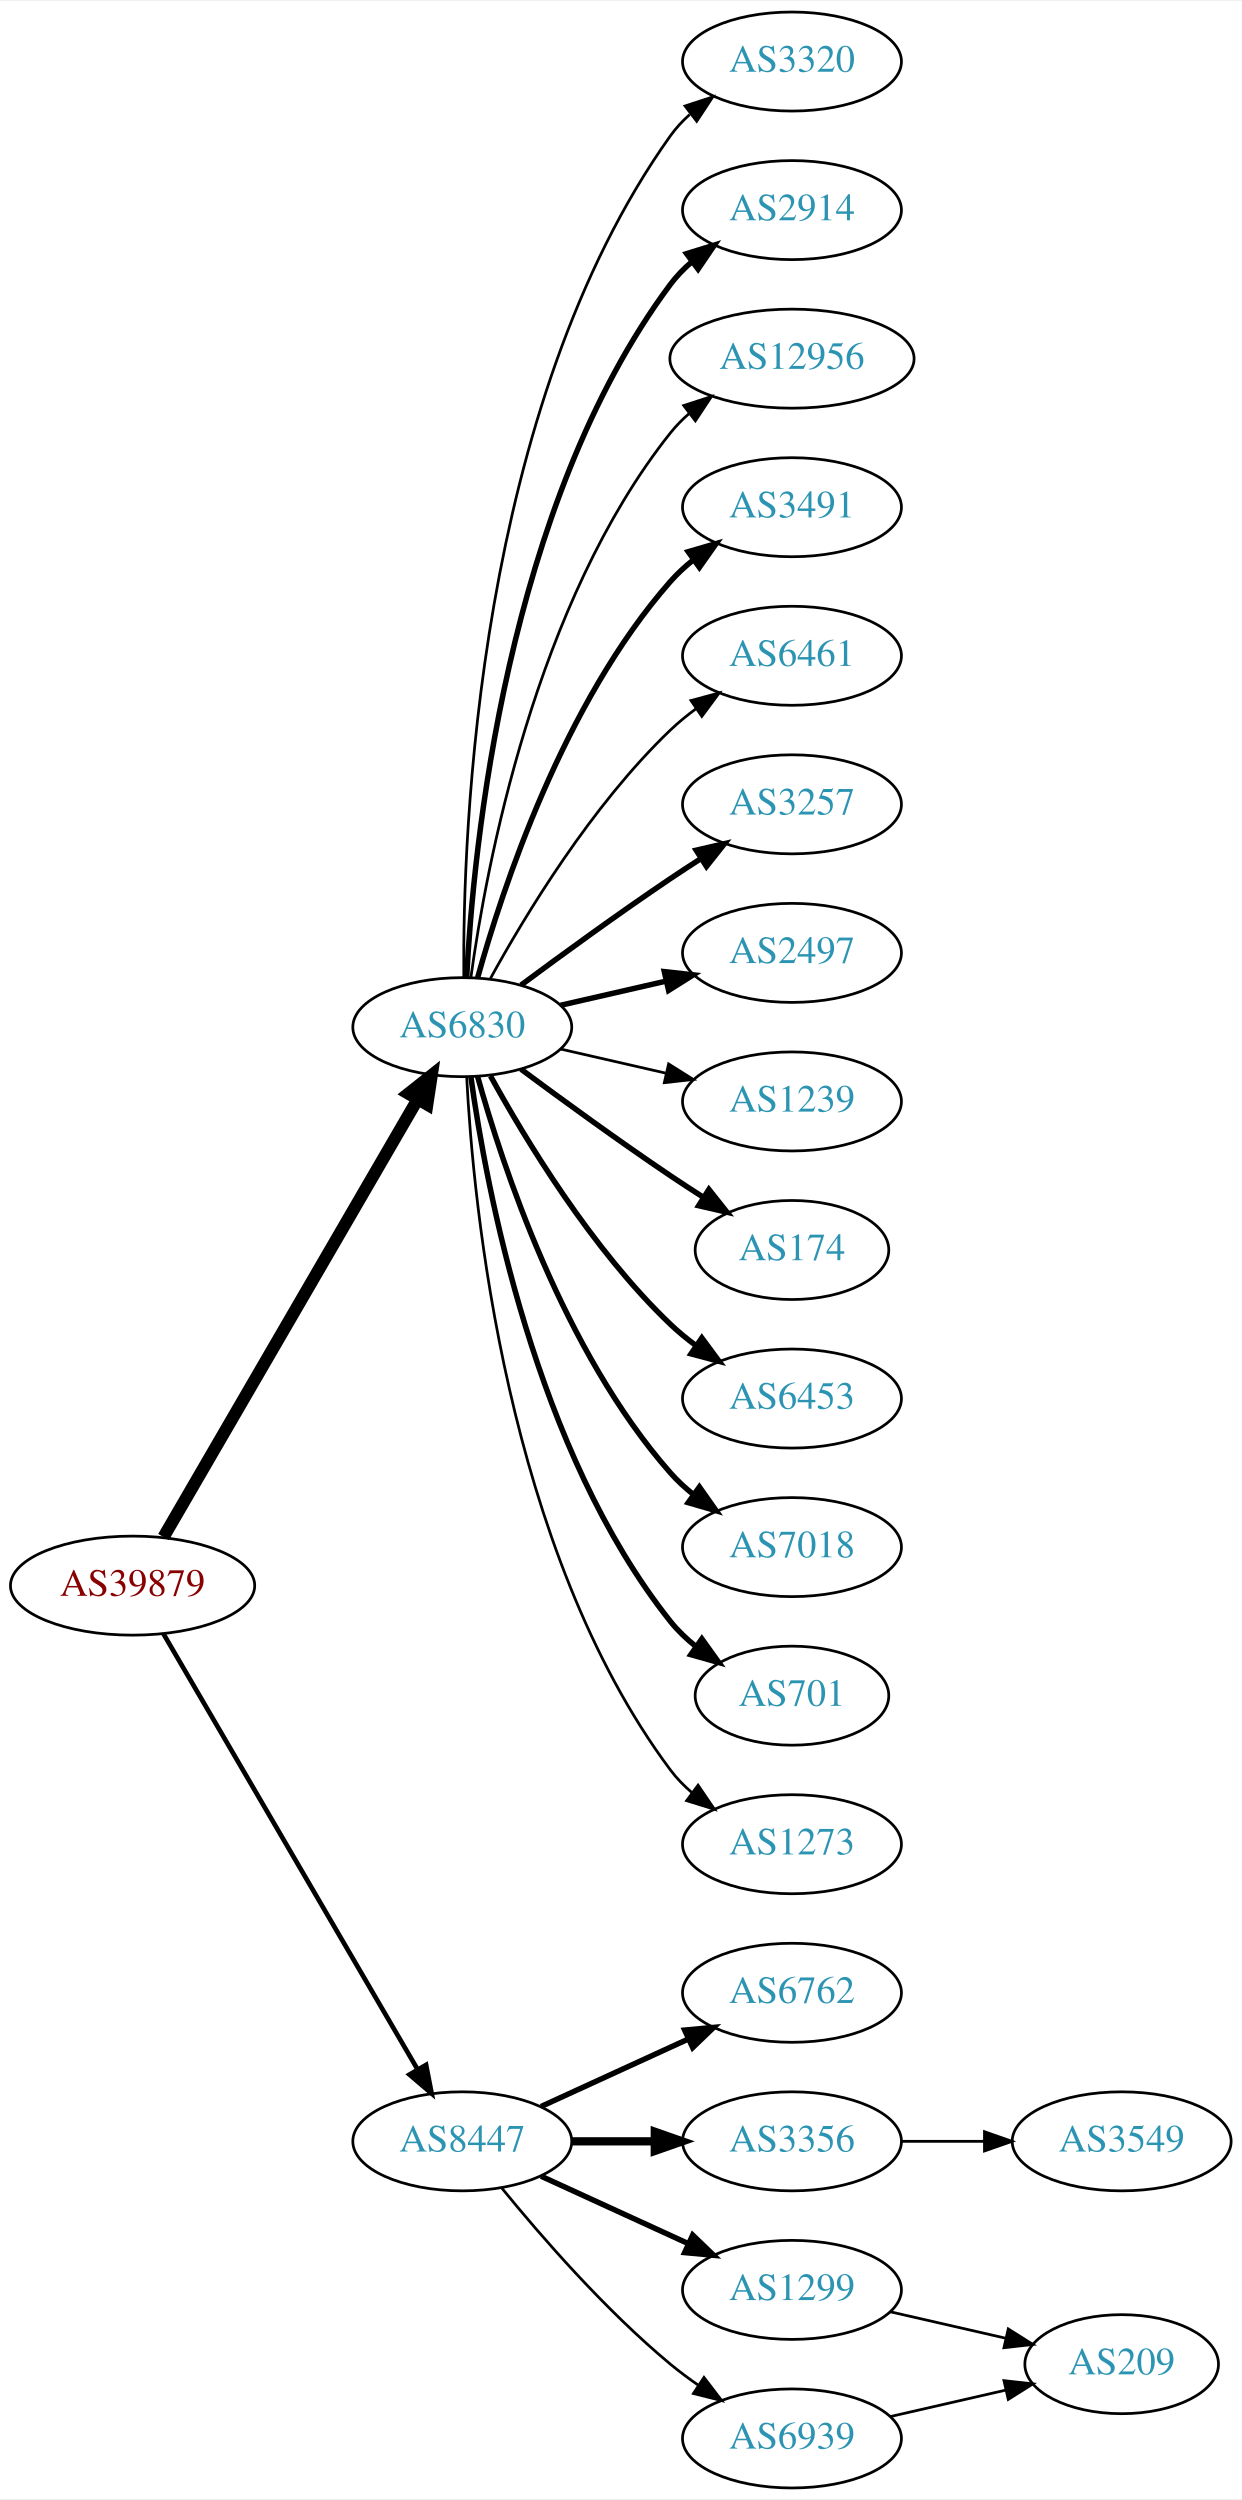
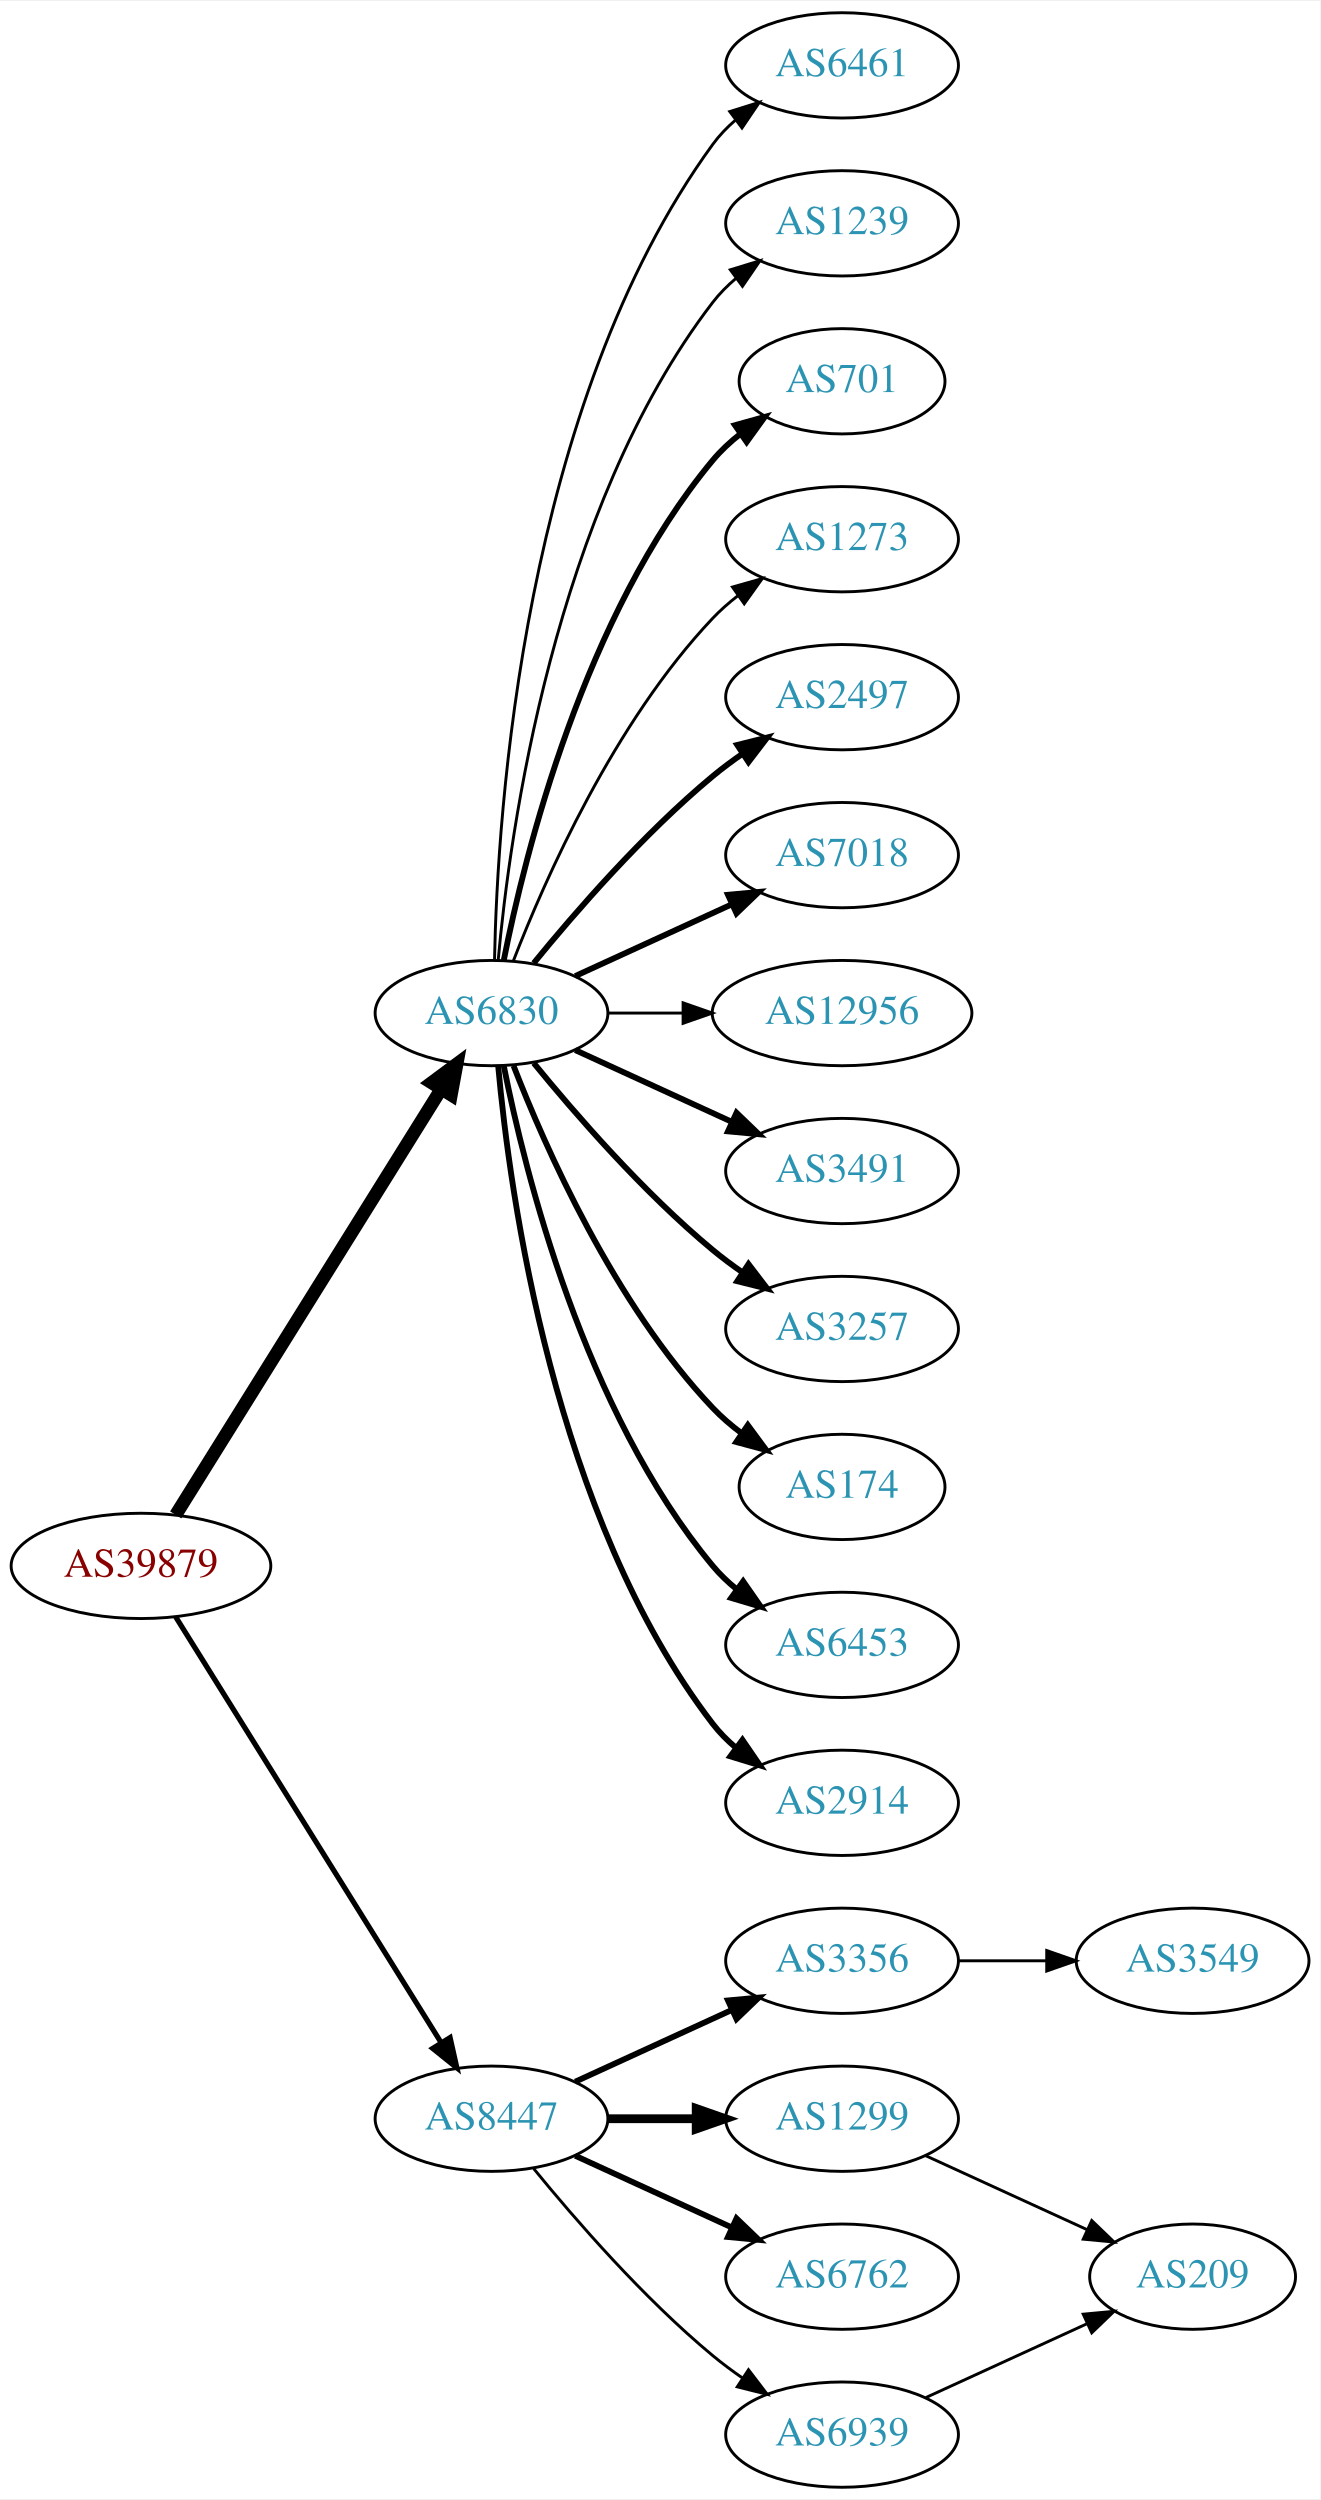
- <svg xmlns="http://www.w3.org/2000/svg" xmlns:xlink="http://www.w3.org/1999/xlink" width="451pt" height="908pt" viewBox="0.00 0.00 451.37 908.00">
-   <g id="graph0" class="graph" transform="scale(1 1) rotate(0) translate(4 904)">
-     <polygon fill="white" stroke="none" points="-4,4 -4,-904 447.37,-904 447.37,4 -4,4" />
+ <svg xmlns="http://www.w3.org/2000/svg" xmlns:xlink="http://www.w3.org/1999/xlink" width="451pt" height="854pt" viewBox="0.00 0.00 451.37 854.00">
+   <g id="graph0" class="graph" transform="scale(1 1) rotate(0) translate(4 850)">
+     <polygon fill="white" stroke="none" points="-4,4 -4,-850 447.37,-850 447.37,4 -4,4" />
    <g id="node1" class="node">
      <g id="a_node1">
        <a xlink:href="/asn/39879" xlink:title="AS39879 ~ SVC-AS [AT]">
-           <ellipse fill="#ffffff" stroke="black" cx="44.196" cy="-328" rx="44.393" ry="18" />
-           <text text-anchor="middle" x="44.196" y="-324.3" font-family="Times,serif" font-size="14.00" fill="#880000">AS39879</text>
+           <ellipse fill="#ffffff" stroke="black" cx="44.196" cy="-315" rx="44.393" ry="18" />
+           <text text-anchor="middle" x="44.196" y="-311.3" font-family="Times,serif" font-size="14.00" fill="#880000">AS39879</text>
        </a>
      </g>
    </g>
    <g id="node2" class="node">
      <g id="a_node2">
        <a xlink:href="/asn/6830" xlink:title="AS6830 ~ LGI-UPC [AT]">
-           <ellipse fill="#ffffff" stroke="black" cx="164.039" cy="-531" rx="39.794" ry="18" />
-           <text text-anchor="middle" x="164.039" y="-527.3" font-family="Times,serif" font-size="14.00" fill="#2c94b3">AS6830</text>
+           <ellipse fill="#ffffff" stroke="black" cx="164.039" cy="-504" rx="39.794" ry="18" />
+           <text text-anchor="middle" x="164.039" y="-500.3" font-family="Times,serif" font-size="14.00" fill="#2c94b3">AS6830</text>
        </a>
      </g>
    </g>
    <g id="edge1" class="edge">
-       <path fill="none" stroke="black" stroke-width="4.5" d="M55.448,-345.66C76.219,-381.442 123.368,-462.661 147.77,-504.697" />
-       <polygon fill="black" stroke="black" stroke-width="4.5" points="144.469,-506.854 152.895,-513.526 151.279,-502.9 144.469,-506.854" />
+       <path fill="none" stroke="black" stroke-width="4.5" d="M56.071,-332.442C76.855,-365.775 122.315,-438.686 146.744,-477.866" />
+       <polygon fill="black" stroke="black" stroke-width="4.5" points="143.558,-480.198 152.19,-486.6 150.24,-476.031 143.558,-480.198" />
    </g>
    <g id="node3" class="node">
      <g id="a_node3">
        <a xlink:href="/asn/8447" xlink:title="AS8447 ~ A1 Telekom Austria AG [AT]">
          <ellipse fill="#ffffff" stroke="black" cx="164.039" cy="-126" rx="39.794" ry="18" />
          <text text-anchor="middle" x="164.039" y="-122.3" font-family="Times,serif" font-size="14.00" fill="#2c94b3">AS8447</text>
        </a>
      </g>
    </g>
    <g id="edge2" class="edge">
-       <path fill="none" stroke="black" stroke-width="1.714" d="M55.448,-310.427C76.219,-274.821 123.368,-194.002 147.77,-152.173" />
-       <polygon fill="black" stroke="black" stroke-width="1.714" points="150.879,-153.79 152.895,-143.388 144.832,-150.262 150.879,-153.79" />
+       <path fill="none" stroke="black" stroke-width="1.8" d="M56.071,-297.558C76.855,-264.225 122.315,-191.314 146.744,-152.134" />
+       <polygon fill="black" stroke="black" stroke-width="1.8" points="149.869,-153.737 152.19,-143.4 143.929,-150.034 149.869,-153.737" />
    </g>
    <g id="node4" class="node">
      <g id="a_node4">
-         <a xlink:href="/asn/3320" xlink:title="AS3320 ~ DTAG [DE]">
-           <ellipse fill="#ffffff" stroke="black" cx="283.881" cy="-882" rx="39.794" ry="18" />
-           <text text-anchor="middle" x="283.881" y="-878.3" font-family="Times,serif" font-size="14.00" fill="#2c94b3">AS3320</text>
+         <a xlink:href="/asn/2497" xlink:title="AS2497 ~ Internet Initiative Japan Inc. [JP]">
+           <ellipse fill="#ffffff" stroke="black" cx="283.881" cy="-612" rx="39.794" ry="18" />
+           <text text-anchor="middle" x="283.881" y="-608.3" font-family="Times,serif" font-size="14.00" fill="#2c94b3">AS2497</text>
        </a>
      </g>
    </g>
    <g id="edge3" class="edge">
-       <path fill="none" stroke="black" d="M164.587,-549.063C164.168,-601.503 169.322,-756.293 239.685,-855 241.687,-857.809 244.082,-860.388 246.703,-862.743" />
-       <polygon fill="black" stroke="black" points="245.007,-865.852 255.079,-869.139 249.255,-860.288 245.007,-865.852" />
+       <path fill="none" stroke="black" stroke-width="2" d="M178.458,-521.065C192.572,-538.375 215.987,-565.345 239.685,-585 242.901,-587.668 246.402,-590.27 249.972,-592.741" />
+       <polygon fill="black" stroke="black" stroke-width="2" points="248.05,-595.666 258.329,-598.236 251.896,-589.817 248.05,-595.666" />
    </g>
    <g id="node5" class="node">
      <g id="a_node5">
-         <a xlink:href="/asn/2914" xlink:title="AS2914 ~ NTT America, Inc. [US]">
-           <ellipse fill="#ffffff" stroke="black" cx="283.881" cy="-828" rx="39.794" ry="18" />
-           <text text-anchor="middle" x="283.881" y="-824.3" font-family="Times,serif" font-size="14.00" fill="#2c94b3">AS2914</text>
+         <a xlink:href="/asn/7018" xlink:title="AS7018 ~ AT&amp;T Services, Inc. [US]">
+           <ellipse fill="#ffffff" stroke="black" cx="283.881" cy="-558" rx="39.794" ry="18" />
+           <text text-anchor="middle" x="283.881" y="-554.3" font-family="Times,serif" font-size="14.00" fill="#2c94b3">AS7018</text>
        </a>
      </g>
    </g>
    <g id="edge4" class="edge">
-       <path fill="none" stroke="black" stroke-width="2" d="M165.63,-549.023C168.007,-595.412 179.925,-720.893 239.685,-801 241.933,-804.013 244.624,-806.769 247.551,-809.272" />
-       <polygon fill="black" stroke="black" stroke-width="2" points="245.582,-812.169 255.702,-815.303 249.746,-806.542 245.582,-812.169" />
+       <path fill="none" stroke="black" stroke-width="2" d="M192.667,-516.661C208.624,-523.973 228.895,-533.261 246.178,-541.181" />
+       <polygon fill="black" stroke="black" stroke-width="2" points="244.876,-544.435 255.425,-545.419 247.793,-538.071 244.876,-544.435" />
    </g>
    <g id="node6" class="node">
      <g id="a_node6">
        <a xlink:href="/asn/12956" xlink:title="AS12956 ~ TELXIUS [ES]">
-           <ellipse fill="#ffffff" stroke="black" cx="283.881" cy="-774" rx="44.393" ry="18" />
-           <text text-anchor="middle" x="283.881" y="-770.3" font-family="Times,serif" font-size="14.00" fill="#2c94b3">AS12956</text>
+           <ellipse fill="#ffffff" stroke="black" cx="283.881" cy="-504" rx="44.393" ry="18" />
+           <text text-anchor="middle" x="283.881" y="-500.3" font-family="Times,serif" font-size="14.00" fill="#2c94b3">AS12956</text>
        </a>
      </g>
    </g>
    <g id="edge5" class="edge">
-       <path fill="none" stroke="black" d="M167.178,-549.17C172.678,-588.974 190.504,-685.233 239.685,-747 241.723,-749.56 244.075,-751.944 246.606,-754.149" />
-       <polygon fill="black" stroke="black" points="244.527,-756.965 254.608,-760.227 248.762,-751.391 244.527,-756.965" />
+       <path fill="none" stroke="black" d="M203.951,-504C212.054,-504 220.729,-504 229.255,-504" />
+       <polygon fill="black" stroke="black" points="229.533,-507.5 239.533,-504 229.533,-500.5 229.533,-507.5" />
    </g>
    <g id="node7" class="node">
      <g id="a_node7">
        <a xlink:href="/asn/3491" xlink:title="AS3491 ~ PCCW Global, Inc. [US]">
-           <ellipse fill="#ffffff" stroke="black" cx="283.881" cy="-720" rx="39.794" ry="18" />
-           <text text-anchor="middle" x="283.881" y="-716.3" font-family="Times,serif" font-size="14.00" fill="#2c94b3">AS3491</text>
+           <ellipse fill="#ffffff" stroke="black" cx="283.881" cy="-450" rx="39.794" ry="18" />
+           <text text-anchor="middle" x="283.881" y="-446.3" font-family="Times,serif" font-size="14.00" fill="#2c94b3">AS3491</text>
        </a>
      </g>
    </g>
    <g id="edge6" class="edge">
-       <path fill="none" stroke="black" stroke-width="2" d="M169.612,-548.946C178.517,-580.995 200.801,-648.842 239.685,-693 242.169,-695.821 245.019,-698.449 248.044,-700.871" />
-       <polygon fill="black" stroke="black" stroke-width="2" points="246.162,-703.828 256.334,-706.791 250.23,-698.131 246.162,-703.828" />
+       <path fill="none" stroke="black" stroke-width="2" d="M192.667,-491.339C208.624,-484.027 228.895,-474.739 246.178,-466.819" />
+       <polygon fill="black" stroke="black" stroke-width="2" points="247.793,-469.929 255.425,-462.581 244.876,-463.565 247.793,-469.929" />
    </g>
    <g id="node8" class="node">
      <g id="a_node8">
-         <a xlink:href="/asn/6461" xlink:title="AS6461 ~ Zayo Bandwidth [US]">
-           <ellipse fill="#ffffff" stroke="black" cx="283.881" cy="-666" rx="39.794" ry="18" />
-           <text text-anchor="middle" x="283.881" y="-662.3" font-family="Times,serif" font-size="14.00" fill="#2c94b3">AS6461</text>
+         <a xlink:href="/asn/3257" xlink:title="AS3257 ~ GTT [DE]">
+           <ellipse fill="#ffffff" stroke="black" cx="283.881" cy="-396" rx="39.794" ry="18" />
+           <text text-anchor="middle" x="283.881" y="-392.3" font-family="Times,serif" font-size="14.00" fill="#2c94b3">AS3257</text>
        </a>
      </g>
    </g>
    <g id="edge7" class="edge">
-       <path fill="none" stroke="black" d="M174.28,-548.713C186.825,-571.561 211.002,-611.611 239.685,-639 242.553,-641.739 245.742,-644.347 249.051,-646.785" />
-       <polygon fill="black" stroke="black" points="247.175,-649.742 257.411,-652.477 251.114,-643.956 247.175,-649.742" />
+       <path fill="none" stroke="black" stroke-width="2" d="M178.458,-486.935C192.572,-469.625 215.987,-442.655 239.685,-423 242.901,-420.332 246.402,-417.73 249.972,-415.259" />
+       <polygon fill="black" stroke="black" stroke-width="2" points="251.896,-418.183 258.329,-409.764 248.05,-412.334 251.896,-418.183" />
    </g>
    <g id="node9" class="node">
      <g id="a_node9">
-         <a xlink:href="/asn/3257" xlink:title="AS3257 ~ GTT [DE]">
-           <ellipse fill="#ffffff" stroke="black" cx="283.881" cy="-612" rx="39.794" ry="18" />
-           <text text-anchor="middle" x="283.881" y="-608.3" font-family="Times,serif" font-size="14.00" fill="#2c94b3">AS3257</text>
+         <a xlink:href="/asn/174" xlink:title="AS174 ~ Cogent Communications [US]">
+           <ellipse fill="#ffffff" stroke="black" cx="283.881" cy="-342" rx="35.194" ry="18" />
+           <text text-anchor="middle" x="283.881" y="-338.3" font-family="Times,serif" font-size="14.00" fill="#2c94b3">AS174</text>
        </a>
      </g>
    </g>
    <g id="edge8" class="edge">
-       <path fill="none" stroke="black" stroke-width="2" d="M185.369,-546.277C200.231,-557.304 220.976,-572.407 239.685,-585 243.234,-587.389 246.984,-589.839 250.733,-592.242" />
-       <polygon fill="black" stroke="black" stroke-width="2" points="249.059,-595.325 259.381,-597.712 252.801,-589.409 249.059,-595.325" />
+       <path fill="none" stroke="black" stroke-width="2" d="M171.562,-486.006C182.312,-458.272 205.969,-404.571 239.685,-369 242.628,-365.895 246.001,-362.999 249.537,-360.345" />
+       <polygon fill="black" stroke="black" stroke-width="2" points="251.666,-363.129 257.956,-354.603 247.722,-357.346 251.666,-363.129" />
    </g>
    <g id="node10" class="node">
      <g id="a_node10">
-         <a xlink:href="/asn/2497" xlink:title="AS2497 ~ Internet Initiative Japan Inc. [JP]">
-           <ellipse fill="#ffffff" stroke="black" cx="283.881" cy="-558" rx="39.794" ry="18" />
-           <text text-anchor="middle" x="283.881" y="-554.3" font-family="Times,serif" font-size="14.00" fill="#2c94b3">AS2497</text>
+         <a xlink:href="/asn/6453" xlink:title="AS6453 ~ TATA COMMUNICATIONS (AMERICA) INC [US]">
+           <ellipse fill="#ffffff" stroke="black" cx="283.881" cy="-288" rx="39.794" ry="18" />
+           <text text-anchor="middle" x="283.881" y="-284.3" font-family="Times,serif" font-size="14.00" fill="#2c94b3">AS6453</text>
        </a>
      </g>
    </g>
    <g id="edge9" class="edge">
-       <path fill="none" stroke="black" stroke-width="2" d="M199.758,-538.955C211.758,-541.704 225.379,-544.825 238.071,-547.733" />
-       <polygon fill="black" stroke="black" stroke-width="2" points="237.474,-551.187 248.003,-550.009 239.037,-544.364 237.474,-551.187" />
+       <path fill="none" stroke="black" stroke-width="2" d="M168.237,-485.927C175.401,-449.859 195.675,-367.875 239.685,-315 242.09,-312.111 244.886,-309.437 247.879,-306.987" />
+       <polygon fill="black" stroke="black" stroke-width="2" points="250.069,-309.723 256.122,-301.027 245.967,-304.05 250.069,-309.723" />
    </g>
    <g id="node11" class="node">
      <g id="a_node11">
-         <a xlink:href="/asn/1239" xlink:title="AS1239 ~ Sprint [US]">
-           <ellipse fill="#ffffff" stroke="black" cx="283.881" cy="-504" rx="39.794" ry="18" />
-           <text text-anchor="middle" x="283.881" y="-500.3" font-family="Times,serif" font-size="14.00" fill="#2c94b3">AS1239</text>
+         <a xlink:href="/asn/2914" xlink:title="AS2914 ~ NTT America, Inc. [US]">
+           <ellipse fill="#ffffff" stroke="black" cx="283.881" cy="-234" rx="39.794" ry="18" />
+           <text text-anchor="middle" x="283.881" y="-230.3" font-family="Times,serif" font-size="14.00" fill="#2c94b3">AS2914</text>
        </a>
      </g>
    </g>
    <g id="edge10" class="edge">
-       <path fill="none" stroke="black" d="M199.758,-523.045C211.758,-520.296 225.379,-517.175 238.071,-514.267" />
-       <polygon fill="black" stroke="black" points="239.037,-517.636 248.003,-511.991 237.474,-510.813 239.037,-517.636" />
+       <path fill="none" stroke="black" stroke-width="2" d="M166.323,-485.883C170.221,-442.668 185.238,-331.869 239.685,-261 241.975,-258.019 244.695,-255.284 247.639,-252.795" />
+       <polygon fill="black" stroke="black" stroke-width="2" points="249.833,-255.527 255.816,-246.782 245.686,-249.887 249.833,-255.527" />
    </g>
    <g id="node12" class="node">
      <g id="a_node12">
-         <a xlink:href="/asn/174" xlink:title="AS174 ~ Cogent Communications [US]">
-           <ellipse fill="#ffffff" stroke="black" cx="283.881" cy="-450" rx="35.194" ry="18" />
-           <text text-anchor="middle" x="283.881" y="-446.3" font-family="Times,serif" font-size="14.00" fill="#2c94b3">AS174</text>
+         <a xlink:href="/asn/6461" xlink:title="AS6461 ~ Zayo Bandwidth [US]">
+           <ellipse fill="#ffffff" stroke="black" cx="283.881" cy="-828" rx="39.794" ry="18" />
+           <text text-anchor="middle" x="283.881" y="-824.3" font-family="Times,serif" font-size="14.00" fill="#2c94b3">AS6461</text>
        </a>
      </g>
    </g>
    <g id="edge11" class="edge">
-       <path fill="none" stroke="black" stroke-width="2" d="M185.369,-515.723C200.231,-504.696 220.976,-489.593 239.685,-477 243.502,-474.431 247.552,-471.79 251.583,-469.214" />
-       <polygon fill="black" stroke="black" stroke-width="2" points="253.687,-472.025 260.277,-463.729 249.952,-466.105 253.687,-472.025" />
+       <path fill="none" stroke="black" d="M165.071,-522.337C166.044,-572.079 174.763,-711.806 239.685,-801 241.897,-804.039 244.565,-806.813 247.477,-809.326" />
+       <polygon fill="black" stroke="black" points="245.495,-812.214 255.608,-815.373 249.672,-806.597 245.495,-812.214" />
    </g>
    <g id="node13" class="node">
      <g id="a_node13">
-         <a xlink:href="/asn/6453" xlink:title="AS6453 ~ TATA COMMUNICATIONS (AMERICA) INC [US]">
-           <ellipse fill="#ffffff" stroke="black" cx="283.881" cy="-396" rx="39.794" ry="18" />
-           <text text-anchor="middle" x="283.881" y="-392.3" font-family="Times,serif" font-size="14.00" fill="#2c94b3">AS6453</text>
+         <a xlink:href="/asn/1239" xlink:title="AS1239 ~ Sprint [US]">
+           <ellipse fill="#ffffff" stroke="black" cx="283.881" cy="-774" rx="39.794" ry="18" />
+           <text text-anchor="middle" x="283.881" y="-770.3" font-family="Times,serif" font-size="14.00" fill="#2c94b3">AS1239</text>
        </a>
      </g>
    </g>
    <g id="edge12" class="edge">
-       <path fill="none" stroke="black" stroke-width="2" d="M174.28,-513.287C186.825,-490.439 211.002,-450.389 239.685,-423 242.553,-420.261 245.742,-417.653 249.051,-415.215" />
-       <polygon fill="black" stroke="black" stroke-width="2" points="251.114,-418.044 257.411,-409.523 247.175,-412.258 251.114,-418.044" />
+       <path fill="none" stroke="black" d="M166.323,-522.117C170.221,-565.332 185.238,-676.131 239.685,-747 241.975,-749.981 244.695,-752.716 247.639,-755.205" />
+       <polygon fill="black" stroke="black" points="245.686,-758.113 255.816,-761.218 249.833,-752.473 245.686,-758.113" />
    </g>
    <g id="node14" class="node">
      <g id="a_node14">
-         <a xlink:href="/asn/7018" xlink:title="AS7018 ~ AT&amp;T Services, Inc. [US]">
-           <ellipse fill="#ffffff" stroke="black" cx="283.881" cy="-342" rx="39.794" ry="18" />
-           <text text-anchor="middle" x="283.881" y="-338.3" font-family="Times,serif" font-size="14.00" fill="#2c94b3">AS7018</text>
+         <a xlink:href="/asn/701" xlink:title="AS701 ~ UUNET [US]">
+           <ellipse fill="#ffffff" stroke="black" cx="283.881" cy="-720" rx="35.194" ry="18" />
+           <text text-anchor="middle" x="283.881" y="-716.3" font-family="Times,serif" font-size="14.00" fill="#2c94b3">AS701</text>
        </a>
      </g>
    </g>
    <g id="edge13" class="edge">
-       <path fill="none" stroke="black" stroke-width="2" d="M169.612,-513.054C178.517,-481.005 200.801,-413.158 239.685,-369 242.169,-366.179 245.019,-363.551 248.044,-361.129" />
-       <polygon fill="black" stroke="black" stroke-width="2" points="250.23,-363.869 256.334,-355.209 246.162,-358.172 250.23,-363.869" />
+       <path fill="none" stroke="black" stroke-width="2" d="M168.237,-522.073C175.401,-558.141 195.675,-640.125 239.685,-693 242.422,-696.288 245.667,-699.298 249.13,-702.017" />
+       <polygon fill="black" stroke="black" stroke-width="2" points="247.265,-704.983 257.471,-707.827 251.267,-699.239 247.265,-704.983" />
    </g>
    <g id="node15" class="node">
      <g id="a_node15">
-         <a xlink:href="/asn/701" xlink:title="AS701 ~ UUNET [US]">
-           <ellipse fill="#ffffff" stroke="black" cx="283.881" cy="-288" rx="35.194" ry="18" />
-           <text text-anchor="middle" x="283.881" y="-284.3" font-family="Times,serif" font-size="14.00" fill="#2c94b3">AS701</text>
+         <a xlink:href="/asn/1273" xlink:title="AS1273 ~ Vodafone Group PLC [EU]">
+           <ellipse fill="#ffffff" stroke="black" cx="283.881" cy="-666" rx="39.794" ry="18" />
+           <text text-anchor="middle" x="283.881" y="-662.3" font-family="Times,serif" font-size="14.00" fill="#2c94b3">AS1273</text>
        </a>
      </g>
    </g>
    <g id="edge14" class="edge">
-       <path fill="none" stroke="black" stroke-width="2" d="M167.178,-512.83C172.678,-473.026 190.504,-376.767 239.685,-315 242.35,-311.653 245.55,-308.607 248.988,-305.868" />
-       <polygon fill="black" stroke="black" stroke-width="2" points="251.126,-308.643 257.302,-300.035 247.106,-302.913 251.126,-308.643" />
+       <path fill="none" stroke="black" d="M171.562,-521.994C182.312,-549.728 205.969,-603.429 239.685,-639 242.271,-641.728 245.188,-644.294 248.257,-646.677" />
+       <polygon fill="black" stroke="black" points="246.411,-649.658 256.605,-652.543 250.435,-643.93 246.411,-649.658" />
    </g>
    <g id="node16" class="node">
      <g id="a_node16">
-         <a xlink:href="/asn/1273" xlink:title="AS1273 ~ Vodafone Group PLC [EU]">
-           <ellipse fill="#ffffff" stroke="black" cx="283.881" cy="-234" rx="39.794" ry="18" />
-           <text text-anchor="middle" x="283.881" y="-230.3" font-family="Times,serif" font-size="14.00" fill="#2c94b3">AS1273</text>
+         <a xlink:href="/asn/1299" xlink:title="AS1299 ~ Telia Carrier [EU]">
+           <ellipse fill="#ffffff" stroke="black" cx="283.881" cy="-126" rx="39.794" ry="18" />
+           <text text-anchor="middle" x="283.881" y="-122.3" font-family="Times,serif" font-size="14.00" fill="#2c94b3">AS1299</text>
        </a>
      </g>
    </g>
    <g id="edge15" class="edge">
-       <path fill="none" stroke="black" d="M165.63,-512.977C168.007,-466.588 179.925,-341.107 239.685,-261 241.933,-257.987 244.624,-255.231 247.551,-252.728" />
-       <polygon fill="black" stroke="black" points="249.746,-255.458 255.702,-246.697 245.582,-249.831 249.746,-255.458" />
+       <path fill="none" stroke="black" stroke-width="3" d="M203.951,-126C213.505,-126 223.854,-126 233.817,-126" />
+       <polygon fill="black" stroke="black" stroke-width="3" points="234.009,-129.5 244.009,-126 234.009,-122.5 234.009,-129.5" />
    </g>
    <g id="node17" class="node">
      <g id="a_node17">
-         <a xlink:href="/asn/6762" xlink:title="AS6762 ~ TELECOM ITALIA SPARKLE S.p.A. [IT]">
+         <a xlink:href="/asn/3356" xlink:title="AS3356 ~ Level 3 Parent, LLC [US]">
          <ellipse fill="#ffffff" stroke="black" cx="283.881" cy="-180" rx="39.794" ry="18" />
-           <text text-anchor="middle" x="283.881" y="-176.3" font-family="Times,serif" font-size="14.00" fill="#2c94b3">AS6762</text>
+           <text text-anchor="middle" x="283.881" y="-176.3" font-family="Times,serif" font-size="14.00" fill="#2c94b3">AS3356</text>
        </a>
      </g>
    </g>
    <g id="edge16" class="edge">
      <path fill="none" stroke="black" stroke-width="2" d="M192.667,-138.661C208.624,-145.973 228.895,-155.261 246.178,-163.181" />
      <polygon fill="black" stroke="black" stroke-width="2" points="244.876,-166.435 255.425,-167.419 247.793,-160.071 244.876,-166.435" />
    </g>
    <g id="node18" class="node">
      <g id="a_node18">
-         <a xlink:href="/asn/3356" xlink:title="AS3356 ~ Level 3 Parent, LLC [US]">
-           <ellipse fill="#ffffff" stroke="black" cx="283.881" cy="-126" rx="39.794" ry="18" />
-           <text text-anchor="middle" x="283.881" y="-122.3" font-family="Times,serif" font-size="14.00" fill="#2c94b3">AS3356</text>
+         <a xlink:href="/asn/6762" xlink:title="AS6762 ~ TELECOM ITALIA SPARKLE S.p.A. [IT]">
+           <ellipse fill="#ffffff" stroke="black" cx="283.881" cy="-72" rx="39.794" ry="18" />
+           <text text-anchor="middle" x="283.881" y="-68.3" font-family="Times,serif" font-size="14.00" fill="#2c94b3">AS6762</text>
        </a>
      </g>
    </g>
    <g id="edge17" class="edge">
-       <path fill="none" stroke="black" stroke-width="3" d="M203.951,-126C213.505,-126 223.854,-126 233.817,-126" />
-       <polygon fill="black" stroke="black" stroke-width="3" points="234.009,-129.5 244.009,-126 234.009,-122.5 234.009,-129.5" />
+       <path fill="none" stroke="black" stroke-width="2" d="M192.667,-113.339C208.624,-106.027 228.895,-96.739 246.178,-88.819" />
+       <polygon fill="black" stroke="black" stroke-width="2" points="247.793,-91.929 255.425,-84.581 244.876,-85.565 247.793,-91.929" />
    </g>
    <g id="node19" class="node">
      <g id="a_node19">
-         <a xlink:href="/asn/1299" xlink:title="AS1299 ~ Telia Carrier [EU]">
-           <ellipse fill="#ffffff" stroke="black" cx="283.881" cy="-72" rx="39.794" ry="18" />
-           <text text-anchor="middle" x="283.881" y="-68.3" font-family="Times,serif" font-size="14.00" fill="#2c94b3">AS1299</text>
-         </a>
-       </g>
-     </g>
-     <g id="edge18" class="edge">
-       <path fill="none" stroke="black" stroke-width="2" d="M192.667,-113.339C208.624,-106.027 228.895,-96.739 246.178,-88.819" />
-       <polygon fill="black" stroke="black" stroke-width="2" points="247.793,-91.929 255.425,-84.581 244.876,-85.565 247.793,-91.929" />
-     </g>
-     <g id="node20" class="node">
-       <g id="a_node20">
        <a xlink:href="/asn/6939" xlink:title="AS6939 ~ Hurricane Electric LLC [US]">
          <ellipse fill="#ffffff" stroke="black" cx="283.881" cy="-18" rx="39.794" ry="18" />
          <text text-anchor="middle" x="283.881" y="-14.3" font-family="Times,serif" font-size="14.00" fill="#2c94b3">AS6939</text>
        </a>
      </g>
    </g>
-     <g id="edge19" class="edge">
+     <g id="edge18" class="edge">
      <path fill="none" stroke="black" d="M178.458,-108.935C192.572,-91.625 215.987,-64.655 239.685,-45 242.901,-42.332 246.402,-39.73 249.972,-37.259" />
      <polygon fill="black" stroke="black" points="251.896,-40.183 258.329,-31.764 248.05,-34.334 251.896,-40.183" />
    </g>
    <g id="node21" class="node">
      <g id="a_node21">
+         <a xlink:href="/asn/209" xlink:title="AS209 ~ CenturyLink Communications, LLC [US]">
+           <ellipse fill="#ffffff" stroke="black" cx="403.724" cy="-72" rx="35.194" ry="18" />
+           <text text-anchor="middle" x="403.724" y="-68.3" font-family="Times,serif" font-size="14.00" fill="#2c94b3">AS209</text>
+         </a>
+       </g>
+     </g>
+     <g id="edge20" class="edge">
+       <path fill="none" stroke="black" d="M312.51,-113.339C328.926,-105.817 349.908,-96.202 367.505,-88.139" />
+       <polygon fill="black" stroke="black" points="369.249,-91.189 376.882,-83.842 366.333,-84.826 369.249,-91.189" />
+     </g>
+     <g id="node20" class="node">
+       <g id="a_node20">
        <a xlink:href="/asn/3549" xlink:title="AS3549 ~ Level 3 Parent, LLC [US]">
-           <ellipse fill="#ffffff" stroke="black" cx="403.724" cy="-126" rx="39.794" ry="18" />
-           <text text-anchor="middle" x="403.724" y="-122.3" font-family="Times,serif" font-size="14.00" fill="#2c94b3">AS3549</text>
-         </a>
-       </g>
-     </g>
-     <g id="edge20" class="edge">
-       <path fill="none" stroke="black" d="M323.794,-126C333.347,-126 343.697,-126 353.659,-126" />
-       <polygon fill="black" stroke="black" points="353.852,-129.5 363.852,-126 353.852,-122.5 353.852,-129.5" />
-     </g>
-     <g id="node22" class="node">
-       <g id="a_node22">
-         <a xlink:href="/asn/209" xlink:title="AS209 ~ CenturyLink Communications, LLC [US]">
-           <ellipse fill="#ffffff" stroke="black" cx="403.724" cy="-45" rx="35.194" ry="18" />
-           <text text-anchor="middle" x="403.724" y="-41.3" font-family="Times,serif" font-size="14.00" fill="#2c94b3">AS209</text>
-         </a>
-       </g>
+           <ellipse fill="#ffffff" stroke="black" cx="403.724" cy="-180" rx="39.794" ry="18" />
+           <text text-anchor="middle" x="403.724" y="-176.3" font-family="Times,serif" font-size="14.00" fill="#2c94b3">AS3549</text>
+         </a>
+       </g>
+     </g>
+     <g id="edge19" class="edge">
+       <path fill="none" stroke="black" d="M323.794,-180C333.347,-180 343.697,-180 353.659,-180" />
+       <polygon fill="black" stroke="black" points="353.852,-183.5 363.852,-180 353.852,-176.5 353.852,-183.5" />
    </g>
    <g id="edge21" class="edge">
-       <path fill="none" stroke="black" d="M319.6,-64.045C332.693,-61.045 347.715,-57.603 361.356,-54.478" />
-       <polygon fill="black" stroke="black" points="362.497,-57.807 371.463,-52.162 360.934,-50.984 362.497,-57.807" />
-     </g>
-     <g id="edge22" class="edge">
-       <path fill="none" stroke="black" d="M319.6,-25.955C332.693,-28.955 347.715,-32.397 361.356,-35.522" />
-       <polygon fill="black" stroke="black" points="360.934,-39.016 371.463,-37.838 362.497,-32.193 360.934,-39.016" />
+       <path fill="none" stroke="black" d="M312.51,-30.661C328.926,-38.183 349.908,-47.798 367.505,-55.861" />
+       <polygon fill="black" stroke="black" points="366.333,-59.174 376.882,-60.158 369.249,-52.811 366.333,-59.174" />
    </g>
  </g>
</svg>
